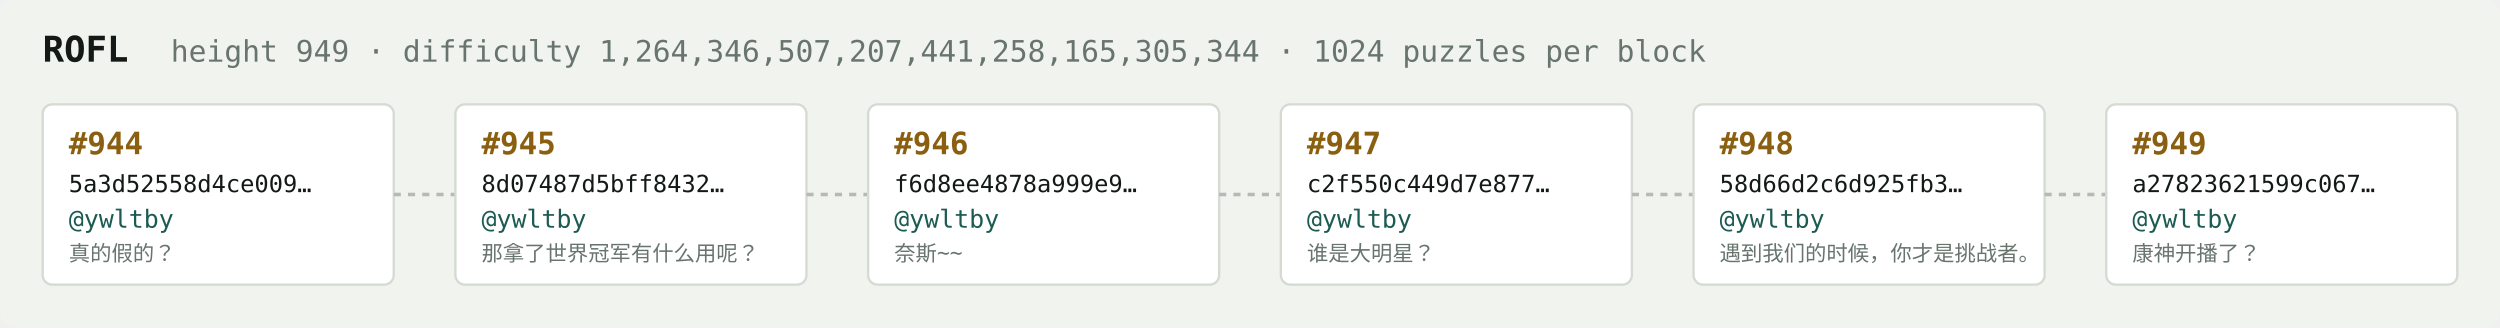
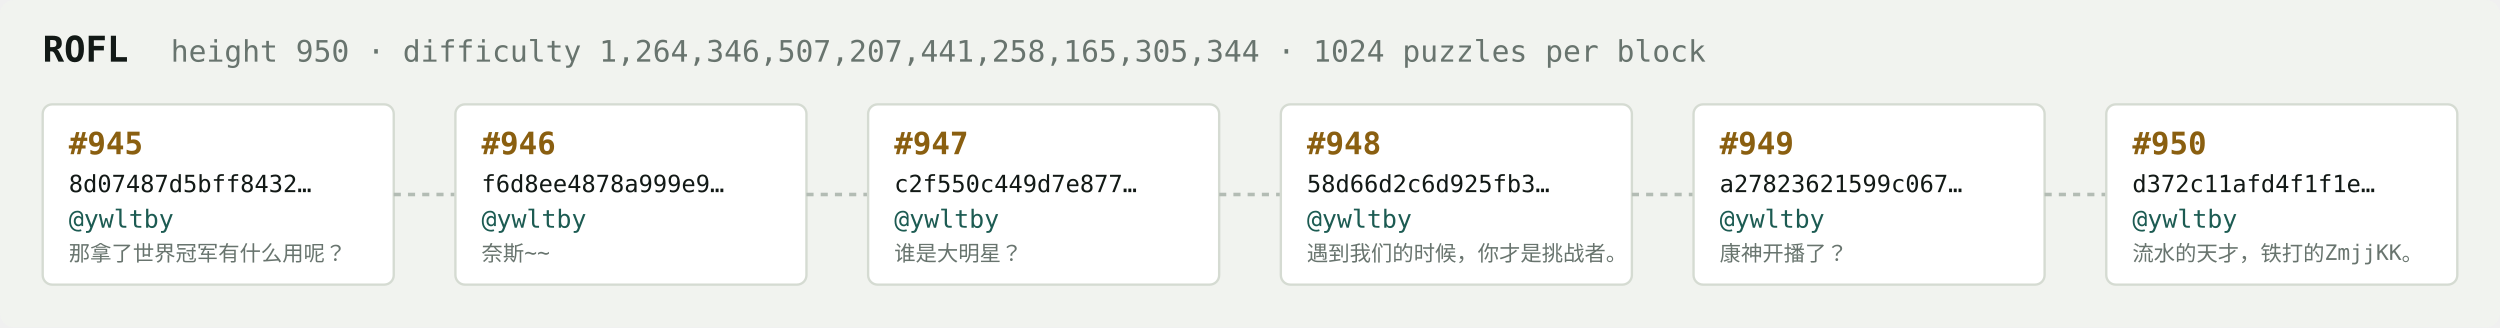
<svg xmlns="http://www.w3.org/2000/svg" width="1054" height="138" viewBox="0 0 1054 138" font-family="ui-monospace,SFMono-Regular,Menlo,monospace">
  <rect fill="#f1f3ef" width="1054" height="138" rx="6" />
  <text x="18" y="26" fill="#121916" font-size="15" font-weight="700">ROFL</text>
-   <text x="72" y="26" fill="#68746e" font-size="12.5">height 949 · difficulty 1,264,346,507,207,441,258,165,305,344 · 1024 puzzles per block</text>
+   <text x="72" y="26" fill="#68746e" font-size="12.5">height 950 · difficulty 1,264,346,507,207,441,258,165,305,344 · 1024 puzzles per block</text>
  <rect x="18" y="44" width="148" height="76" rx="4" fill="#ffffff" stroke="#d5dbd2" stroke-width="1" />
-   <text x="29" y="65" fill="#8a5f10" font-size="13" font-weight="700">#944</text>
-   <text x="29" y="81" fill="#121916" font-size="10">5a3d52558d4ce009…</text>
+   <text x="29" y="65" fill="#8a5f10" font-size="13" font-weight="700">#945</text>
+   <text x="29" y="81" fill="#121916" font-size="10">8d07487d5bff8432…</text>
  <text x="29" y="96" fill="#1c5b52" font-size="10.5">@ywltby</text>
-   <text x="29" y="110" fill="#68746e" font-size="9">真的假的？</text>
+   <text x="29" y="110" fill="#68746e" font-size="9">那拿了世界冠军有什么用呢？</text>
  <line x1="166" y1="82.0" x2="192" y2="82.0" stroke="#b3bcb4" stroke-width="1.5" stroke-dasharray="3 3" />
  <rect x="192" y="44" width="148" height="76" rx="4" fill="#ffffff" stroke="#d5dbd2" stroke-width="1" />
-   <text x="203" y="65" fill="#8a5f10" font-size="13" font-weight="700">#945</text>
-   <text x="203" y="81" fill="#121916" font-size="10">8d07487d5bff8432…</text>
+   <text x="203" y="65" fill="#8a5f10" font-size="13" font-weight="700">#946</text>
+   <text x="203" y="81" fill="#121916" font-size="10">f6d8ee4878a999e9…</text>
  <text x="203" y="96" fill="#1c5b52" font-size="10.5">@ywltby</text>
-   <text x="203" y="110" fill="#68746e" font-size="9">那拿了世界冠军有什么用呢？</text>
+   <text x="203" y="110" fill="#68746e" font-size="9">奈斯~~</text>
  <line x1="340" y1="82.0" x2="366" y2="82.0" stroke="#b3bcb4" stroke-width="1.5" stroke-dasharray="3 3" />
  <rect x="366" y="44" width="148" height="76" rx="4" fill="#ffffff" stroke="#d5dbd2" stroke-width="1" />
-   <text x="377" y="65" fill="#8a5f10" font-size="13" font-weight="700">#946</text>
-   <text x="377" y="81" fill="#121916" font-size="10">f6d8ee4878a999e9…</text>
+   <text x="377" y="65" fill="#8a5f10" font-size="13" font-weight="700">#947</text>
+   <text x="377" y="81" fill="#121916" font-size="10">c2f550c449d7e877…</text>
  <text x="377" y="96" fill="#1c5b52" font-size="10.5">@ywltby</text>
-   <text x="377" y="110" fill="#68746e" font-size="9">奈斯~~</text>
+   <text x="377" y="110" fill="#68746e" font-size="9">谁是大明星？</text>
  <line x1="514" y1="82.0" x2="540" y2="82.0" stroke="#b3bcb4" stroke-width="1.5" stroke-dasharray="3 3" />
  <rect x="540" y="44" width="148" height="76" rx="4" fill="#ffffff" stroke="#d5dbd2" stroke-width="1" />
-   <text x="551" y="65" fill="#8a5f10" font-size="13" font-weight="700">#947</text>
-   <text x="551" y="81" fill="#121916" font-size="10">c2f550c449d7e877…</text>
+   <text x="551" y="65" fill="#8a5f10" font-size="13" font-weight="700">#948</text>
+   <text x="551" y="81" fill="#121916" font-size="10">58d66d2c6d925fb3…</text>
  <text x="551" y="96" fill="#1c5b52" font-size="10.5">@ywltby</text>
-   <text x="551" y="110" fill="#68746e" font-size="9">谁是大明星？</text>
+   <text x="551" y="110" fill="#68746e" font-size="9">遇到我们的时候，你才是挑战者。</text>
  <line x1="688" y1="82.0" x2="714" y2="82.0" stroke="#b3bcb4" stroke-width="1.5" stroke-dasharray="3 3" />
  <rect x="714" y="44" width="148" height="76" rx="4" fill="#ffffff" stroke="#d5dbd2" stroke-width="1" />
-   <text x="725" y="65" fill="#8a5f10" font-size="13" font-weight="700">#948</text>
-   <text x="725" y="81" fill="#121916" font-size="10">58d66d2c6d925fb3…</text>
+   <text x="725" y="65" fill="#8a5f10" font-size="13" font-weight="700">#949</text>
+   <text x="725" y="81" fill="#121916" font-size="10">a27823621599c067…</text>
  <text x="725" y="96" fill="#1c5b52" font-size="10.5">@ywltby</text>
-   <text x="725" y="110" fill="#68746e" font-size="9">遇到我们的时候，你才是挑战者。</text>
+   <text x="725" y="110" fill="#68746e" font-size="9">康神开播了？</text>
  <line x1="862" y1="82.0" x2="888" y2="82.0" stroke="#b3bcb4" stroke-width="1.5" stroke-dasharray="3 3" />
  <rect x="888" y="44" width="148" height="76" rx="4" fill="#ffffff" stroke="#d5dbd2" stroke-width="1" />
-   <text x="899" y="65" fill="#8a5f10" font-size="13" font-weight="700">#949</text>
-   <text x="899" y="81" fill="#121916" font-size="10">a27823621599c067…</text>
+   <text x="899" y="65" fill="#8a5f10" font-size="13" font-weight="700">#950</text>
+   <text x="899" y="81" fill="#121916" font-size="10">d372c11afd4f1f1e…</text>
  <text x="899" y="96" fill="#1c5b52" font-size="10.5">@ywltby</text>
-   <text x="899" y="110" fill="#68746e" font-size="9">康神开播了？</text>
+   <text x="899" y="110" fill="#68746e" font-size="9">流水的天才，铁打的ZmjjKK。</text>
</svg>
